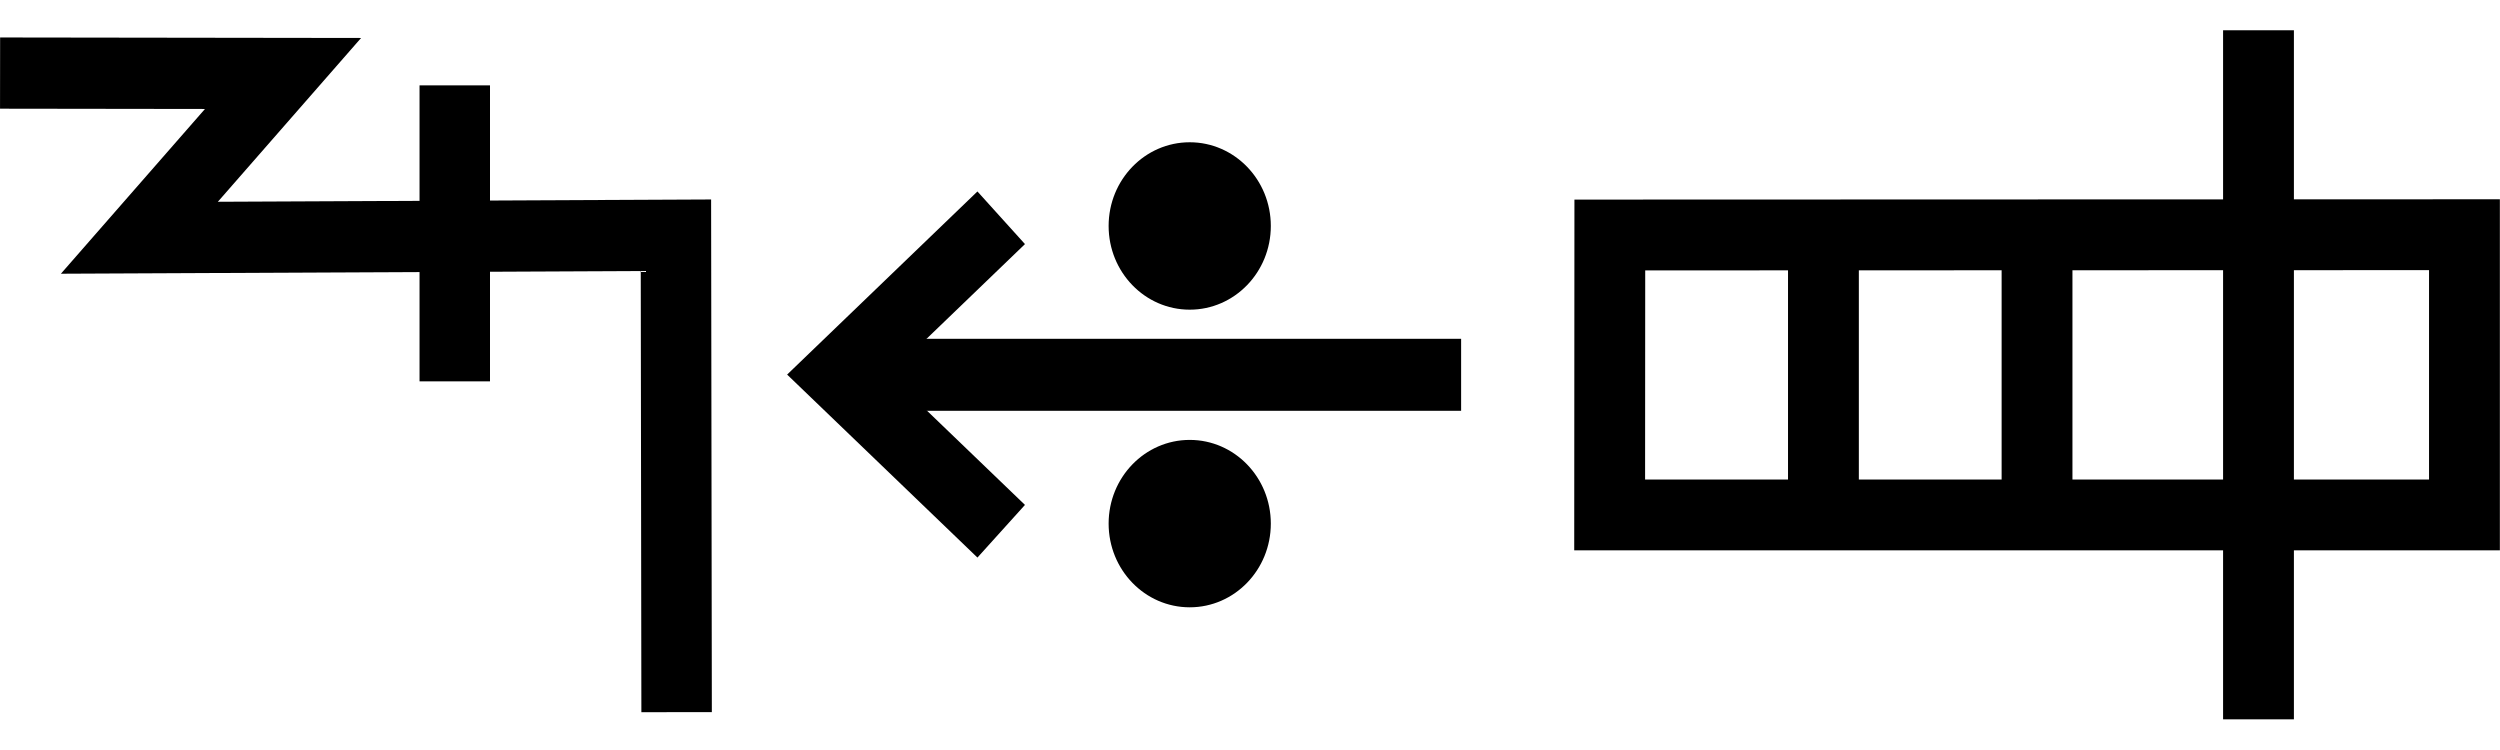
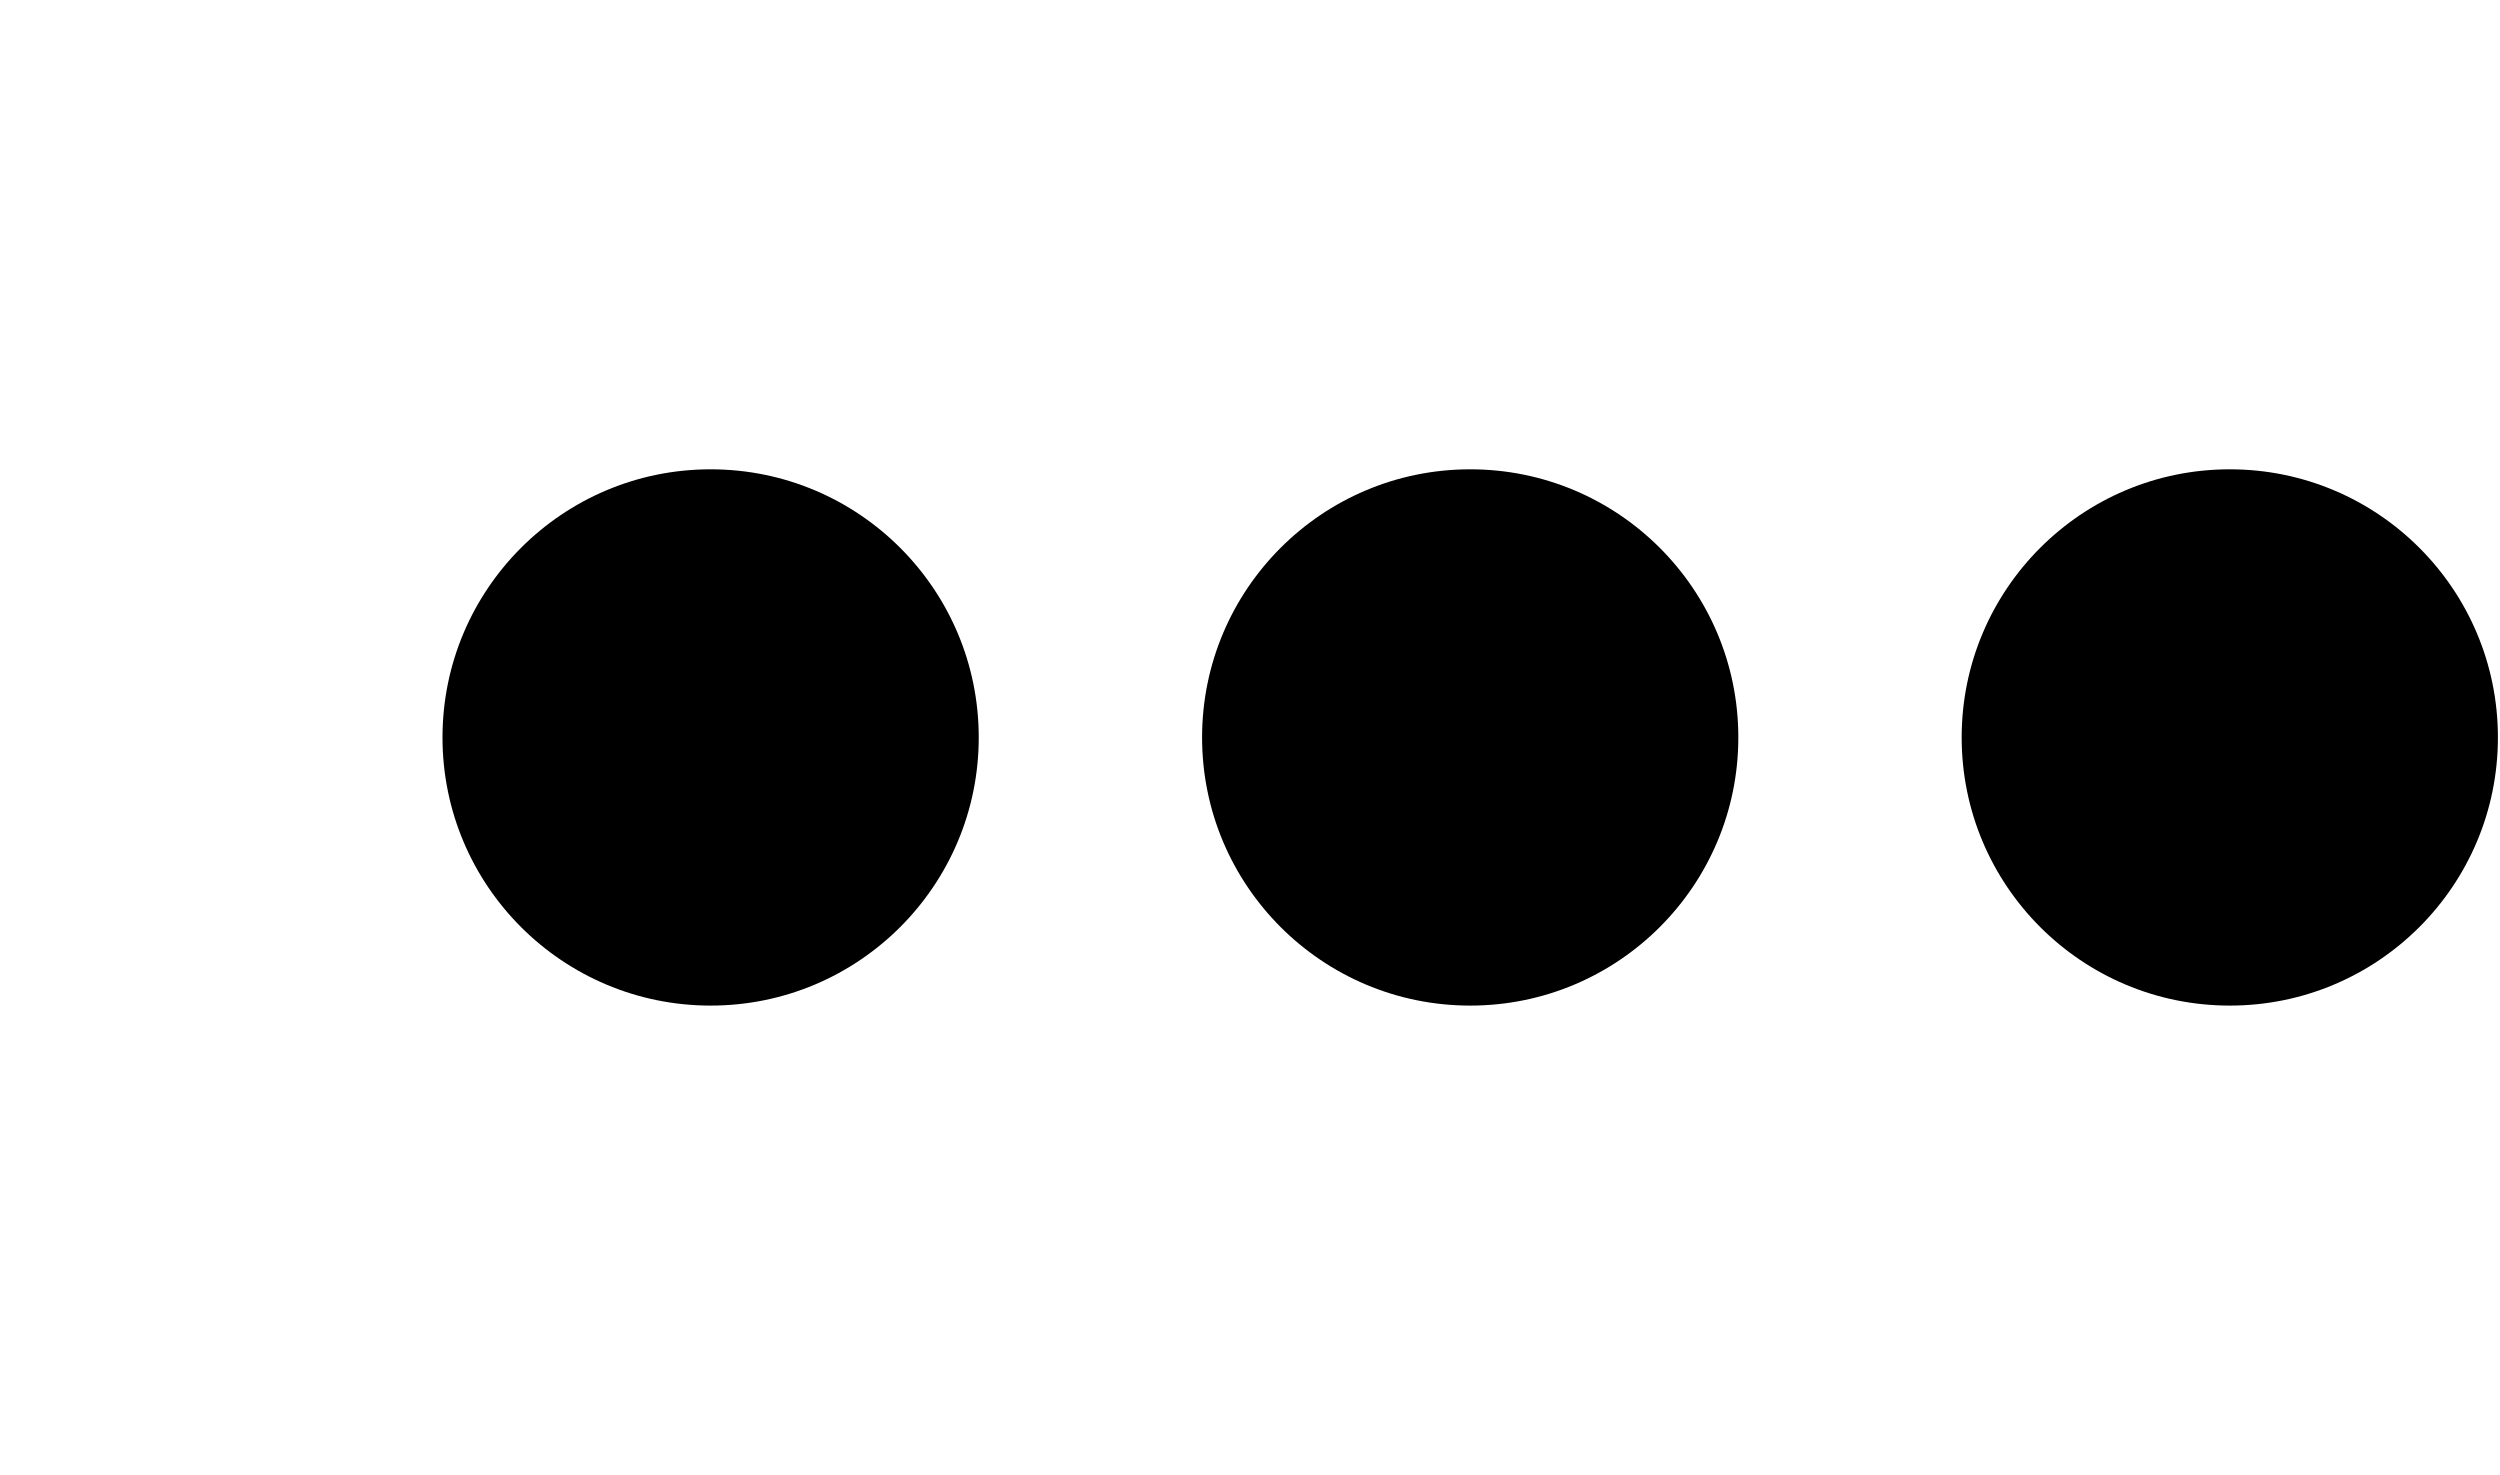
- <svg xmlns="http://www.w3.org/2000/svg" width="66.7" height="20" viewBox="0 0 66.7 20" version="1.1" id="svg3807">
+ <svg xmlns="http://www.w3.org/2000/svg" width="33.9" height="20" viewBox="0 0 33.9 20" version="1.1" id="svg3807">
  <g id="layer L1" transform="translate(0,10)">
    <g transform="translate(0,0)">
+       <g />
+     </g>
+     <g transform="translate(6,0)">
      <g id="layer1" transform="translate(0,-291.7083)">
        <g transform="matrix(1.172932,0,0,-0.9520283,-583.8196,-1486.07)" id="g10351" style="stroke-width:1.788;stroke-miterlimit:4;stroke-dasharray:none">
          <g transform="matrix(0.9094024,0,0,1.120415,45.09442,226.1223)" id="g10351-0" style="stroke-width:1.789;stroke-miterlimit:4;stroke-dasharray:none">
            <g id="g2601" transform="matrix(0.8925618,0,0,0.8925266,53.47671,-202.8362)" style="stroke-width:2.005">
-               <g transform="matrix(0.9161032,0,0,-0.9078513,101.9969,-4745.411)" id="g14246" style="stroke-width:2.177;stroke-miterlimit:4;stroke-dasharray:none">
-                 <g id="g2026" transform="matrix(0.9836948,0,0,1.003382,0.4820347,12.44281)" style="stroke-width:2.191">
-                   <g id="g10351-6-6" transform="matrix(1,0,0,-1,-52.6095,-5050.459)" style="stroke-width:2.191;stroke-miterlimit:4;stroke-dasharray:none">
-                     <path id="path4186-6-7-94-7-8-3-4-9-4-6-7-7-6-2-7-8" d="m 505.411,-1877.514 v 9.106" style="fill:none;fill-rule:evenodd;stroke:#000000;stroke-width:2.191;stroke-linecap:butt;stroke-linejoin:miter;stroke-miterlimit:4;stroke-dasharray:none;stroke-opacity:1" />
-                   </g>
-                   <path style="fill:none;fill-rule:evenodd;stroke:#000000;stroke-width:2.191;stroke-linecap:butt;stroke-linejoin:miter;stroke-miterlimit:4;stroke-dasharray:none;stroke-opacity:1" d="m 438.662,-3182.429 8.799,0.012 -4.467,5.054 16.685,-0.077 0.021,14.672" id="path4176-9-6-97-2" />
-                 </g>
-               </g>
-             </g>
-           </g>
-         </g>
-       </g>
-     </g>
-     <g transform="translate(21,0)">
-       <g id="layer1" transform="translate(0,-291.7083)">
-         <g transform="matrix(1.172932,0,0,-0.9520283,-583.8196,-1486.07)" id="g10351" style="stroke-width:1.788;stroke-miterlimit:4;stroke-dasharray:none">
-           <g transform="matrix(0.9094024,0,0,1.120415,45.09442,226.1223)" id="g10351-0" style="stroke-width:1.789;stroke-miterlimit:4;stroke-dasharray:none">
-             <g id="g2601" transform="matrix(0.8925618,0,0,0.8925266,53.47671,-202.8362)" style="stroke-width:2.005">
-               <g transform="matrix(0.9161032,0,0,-0.9078513,101.9969,-4745.411)" id="g14246" style="stroke-width:2.177;stroke-miterlimit:4;stroke-dasharray:none">
-                 <g transform="matrix(1.222974,0,0,1.234139,-146.3597,738.2648)" id="g14253">
-                   <g transform="translate(-39.3611,1.9848)" id="g14264" style="stroke-width:1.772;stroke-miterlimit:4;stroke-dasharray:none">
-                     <g id="g10359-10-8" transform="matrix(1,0,0,-1,-52.73343,-5050.882)" style="stroke-width:1.772;stroke-miterlimit:4;stroke-dasharray:none">
-                       <g transform="matrix(1,0,0,-1,9.453375,-5051.509)" id="g14371">
-                         <g id="g10364-8-3" transform="matrix(1,0,0,-1,-48.16121,-5051.049)" />
-                         <g transform="translate(-27.1658,1.5491)" id="g14427">
-                           <g id="g10367-880-7" transform="matrix(1,0,0,-1,-48.16121,-5051.049)" />
-                           <g transform="translate(-45.4538,2.7243)" id="g14438">
-                             <g id="g10370-7-5" transform="matrix(1,0,0,-1,-48.16121,-5051.049)" />
-                             <g transform="translate(-30.4313,0.6037)" id="g14451">
-                               <g id="g12601" style="stroke-width:2.605;stroke-miterlimit:4;stroke-dasharray:none" transform="matrix(0.6486516,0,0,0.7128036,230.9036,-908.8502)">
-                                 <g style="stroke-width:1.48;stroke-miterlimit:4;stroke-dasharray:none" transform="matrix(1.846011,0,0,-1.679871,592.5355,-3070.463)" id="g4509-93-8">
-                                   <g id="g20055" transform="matrix(0.8002002,0,0,0.8223537,5.468814,10.95793)" style="stroke-width:1.824">
-                                     <g id="g20314" transform="matrix(0.9998634,0,0,-1,0.00611664,131.9087)" style="stroke-width:1.824">
-                                       <g id="g22529" transform="matrix(-1,0,0,1,94.44605,-1.6809064e-6)">
-                                         <g id="g22811" transform="matrix(1,0,0,-1,0,132.1269)">
-                                           <g id="g1305">
-                                             <g id="g2215" transform="translate(-4.2196546e-7,9.52066)">
-                                               <g id="layer1-6-3-56-3-8-9" transform="matrix(-0.7177191,0,0,-0.698289,-398.6905,-82.09261)" style="stroke-width:3.789;stroke-miterlimit:4;stroke-dasharray:none">
-                                                 <g transform="matrix(5.820712,0,0,5.820712,-711.3569,-666.8932)" id="g5414-3-0-2-5-3-2" style="stroke-width:3.789">
-                                                   <g transform="matrix(0.2597607,0,0,0.2597607,12.18558,38.7607)" id="g4442-6-1-3-9-93-5-0" style="stroke-width:3.789">
-                                                     <g transform="rotate(180,65.80256,172.9668)" id="g4446-6-9-0-0-1-4-6-2" style="stroke-width:3.789">
-                                                       <g transform="translate(-1.010153,-6.12405)" id="g4404-1-2-4-9-2-1-5-3" style="stroke-width:3.789">
-                                                         <g id="g2346" transform="translate(-4.876876,-21.22961)">
-                                                           <g id="g9900-0-2-1-1-5-0-1-90" transform="matrix(-0.5723425,0,0,-0.5907145,510.7113,-1657.894)" style="stroke-width:2.931;stroke-miterlimit:4;stroke-dasharray:none">
-                                                             <g id="g9907-1-4-0-2-0-3-4-7" transform="translate(354.9676,224.1529)" style="stroke-width:2.931;stroke-miterlimit:4;stroke-dasharray:none">
-                                                               <path transform="matrix(-1,0,0,1,483.4211,17.5)" id="path4186-6-7-9-5-81-3-1-0-4-3-4-9-0-3-6" d="m 150.059,-3408.389 h 25.098" style="fill:none;fill-rule:evenodd;stroke:#000000;stroke-width:2.931;stroke-linecap:butt;stroke-linejoin:miter;stroke-miterlimit:4;stroke-dasharray:none;stroke-opacity:1" />
-                                                               <path transform="matrix(-1,0,0,1,483.4211,17.5)" id="path4186-6-7-9-2-6-2-1-1-25-5-0-7-9-3-7-6" d="m 169.392,-3402.017 6.849,-6.381 -6.849,-6.386" style="fill:none;fill-rule:evenodd;stroke:#000000;stroke-width:2.931;stroke-linecap:butt;stroke-linejoin:miter;stroke-miterlimit:4;stroke-dasharray:none;stroke-opacity:1" />
-                                                               <g id="g9894-1-9-0-8-8-3-2-8" transform="translate(-20.07522,-17.19303)" style="stroke-width:2.931;stroke-miterlimit:4;stroke-dasharray:none">
-                                                                 <circle r="3.409" cy="-3379.757" cx="342.029" id="path3355-3-8-24-5-2-6-9-5-3-0-0-1-0-6-3-3-3-4-3-1-7-3-8-9-3-4-6-6-5-2-2-9-1-4-6-0-7-7-77" style="fill:#000000;fill-opacity:1;fill-rule:evenodd;stroke:none;stroke-width:2.931;stroke-linecap:butt;stroke-linejoin:miter;stroke-miterlimit:4;stroke-dasharray:none;stroke-opacity:1" />
-                                                                 <circle r="3.409" cy="-3367.635" cx="342.029" id="path3355-3-8-9-3-1-1-1-5-5-4-2-3-8-4-5-1-2-1-9-6-2-0-9-8-5-3-9-0-79-0-6-19-7-2-5-3-2-9-3-6" style="fill:#000000;fill-opacity:1;fill-rule:evenodd;stroke:none;stroke-width:2.931;stroke-linecap:butt;stroke-linejoin:miter;stroke-miterlimit:4;stroke-dasharray:none;stroke-opacity:1" />
-                                                               </g>
-                                                             </g>
-                                                           </g>
-                                                         </g>
-                                                       </g>
-                                                     </g>
-                                                   </g>
-                                                 </g>
-                                               </g>
-                                             </g>
-                                           </g>
-                                         </g>
-                                       </g>
-                                     </g>
-                                   </g>
-                                 </g>
-                               </g>
-                             </g>
-                           </g>
-                         </g>
-                       </g>
-                     </g>
+               <g id="g3084" transform="matrix(1.011122,0,0,0.9932151,-7.370096,-13.71252)" style="stroke-width:2.001">
+                 <g transform="matrix(0.8377975,0,0,0.8280196,-39.34358,-319.7406)" id="g10367" style="stroke-width:2.22;stroke-miterlimit:4;stroke-dasharray:none">
+                   <g id="g2860">
+                     <ellipse style="fill:#000000;fill-opacity:1;fill-rule:evenodd;stroke:none;stroke-width:2.03;stroke-linecap:butt;stroke-linejoin:miter;stroke-miterlimit:4;stroke-dasharray:none;stroke-opacity:1" id="path3355-3-9-8" cx="647.744" cy="-1866.407" rx="4.508" ry="4.644" />
                  </g>
                </g>
              </g>
            </g>
          </g>
        </g>
      </g>
    </g>
-     <g transform="translate(42,0)">
+     <g transform="translate(16.3,0)">
      <g id="layer1" transform="translate(0,-291.7083)">
        <g transform="matrix(1.172932,0,0,-0.9520283,-583.8196,-1486.07)" id="g10351" style="stroke-width:1.788;stroke-miterlimit:4;stroke-dasharray:none">
          <g transform="matrix(0.9094024,0,0,1.120415,45.09442,226.1223)" id="g10351-0" style="stroke-width:1.789;stroke-miterlimit:4;stroke-dasharray:none">
            <g id="g2601" transform="matrix(0.8925618,0,0,0.8925266,53.47671,-202.8362)" style="stroke-width:2.005">
-               <g transform="matrix(0.9161032,0,0,-0.9078513,101.9969,-4745.411)" id="g14246" style="stroke-width:2.177;stroke-miterlimit:4;stroke-dasharray:none">
-                 <g transform="matrix(1.222974,0,0,1.234139,-146.3597,738.2648)" id="g14253">
-                   <g transform="translate(-39.3611,1.9848)" id="g14264" style="stroke-width:1.772;stroke-miterlimit:4;stroke-dasharray:none">
-                     <g id="g10359-10-8" transform="matrix(1,0,0,-1,-52.73343,-5050.882)" style="stroke-width:1.772;stroke-miterlimit:4;stroke-dasharray:none">
-                       <g transform="matrix(1,0,0,-1,9.453375,-5051.509)" id="g14371">
-                         <g id="g10364-8-3" transform="matrix(1,0,0,-1,-48.16121,-5051.049)" />
-                         <g transform="translate(-27.1658,1.5491)" id="g14427">
-                           <g id="g10367-880-7" transform="matrix(1,0,0,-1,-48.16121,-5051.049)" />
-                           <g transform="translate(-45.4538,2.7243)" id="g14438">
-                             <g id="g10370-7-5" transform="matrix(1,0,0,-1,-48.16121,-5051.049)" />
-                             <g transform="translate(-30.4313,0.6037)" id="g14451">
-                               <g id="g12601" style="stroke-width:2.605;stroke-miterlimit:4;stroke-dasharray:none" transform="matrix(0.6486516,0,0,0.7128036,230.9036,-908.8502)">
-                                 <g style="stroke-width:1.48;stroke-miterlimit:4;stroke-dasharray:none" transform="matrix(1.846011,0,0,-1.679871,592.5355,-3070.463)" id="g4509-93-8">
-                                   <g id="g20055" transform="matrix(0.8002002,0,0,0.8223537,5.468814,10.95793)" style="stroke-width:1.824">
-                                     <g id="g20314" transform="matrix(0.9998634,0,0,-1,0.00611664,131.9087)" style="stroke-width:1.824">
-                                       <g id="g22529" transform="matrix(-1,0,0,1,94.44605,-1.6809064e-6)">
-                                         <g id="g22811" transform="matrix(1,0,0,-1,0,132.1269)">
-                                           <g id="g1305">
-                                             <g id="g2215" transform="translate(-4.2196546e-7,9.52066)">
-                                               <g id="layer1-6-3-56-3-8-9" transform="matrix(-0.7177191,0,0,-0.698289,-398.6905,-82.09261)" style="stroke-width:3.789;stroke-miterlimit:4;stroke-dasharray:none">
-                                                 <g transform="matrix(5.820712,0,0,5.820712,-711.3569,-666.8932)" id="g5414-3-0-2-5-3-2" style="stroke-width:3.789">
-                                                   <g transform="matrix(0.2597607,0,0,0.2597607,12.18558,38.7607)" id="g4442-6-1-3-9-93-5-0" style="stroke-width:3.789">
-                                                     <g transform="rotate(180,65.80256,172.9668)" id="g4446-6-9-0-0-1-4-6-2" style="stroke-width:3.789">
-                                                       <g transform="translate(-1.010153,-6.12405)" id="g4404-1-2-4-9-2-1-5-3" style="stroke-width:3.789">
-                                                         <g id="g2346" transform="translate(-4.876876,-21.22961)">
-                                                           <g id="g2792" transform="matrix(-1,0,0,1,243.664,0)">
-                                                             <path style="fill:none;fill-rule:evenodd;stroke:#000000;stroke-width:1.704;stroke-linecap:butt;stroke-linejoin:miter;stroke-miterlimit:4;stroke-dasharray:none;stroke-opacity:1" d="m 111.554,216.106 c 1.933,0 18.627,0.006 20.561,0.007 v -6.742 h -20.565 z" id="path4186-6-5-5-9-6-2-6-9-2-2-1-6-7-5-9-6-4-3-8-9-4-8-8-4" />
-                                                             <path style="fill:none;fill-rule:evenodd;stroke:#000000;stroke-width:1.704;stroke-linecap:butt;stroke-linejoin:miter;stroke-miterlimit:4;stroke-dasharray:none;stroke-opacity:1" d="m 116.693,216.612 v -7.739" id="path4186-6-5-5-9-6-2-6-9-2-2-1-6-7-5-9-6-4-3-8-9-4-8-8-4-4" />
-                                                             <path style="fill:none;fill-rule:evenodd;stroke:#000000;stroke-width:1.704;stroke-linecap:butt;stroke-linejoin:miter;stroke-miterlimit:4;stroke-dasharray:none;stroke-opacity:1" d="m 121.832,216.612 v -7.739" id="path4186-6-5-5-9-6-2-6-9-2-2-1-6-7-5-9-6-4-3-8-9-4-8-8-4-4-0" />
-                                                             <path style="fill:none;fill-rule:evenodd;stroke:#000000;stroke-width:1.704;stroke-linecap:butt;stroke-linejoin:miter;stroke-miterlimit:4;stroke-dasharray:none;stroke-opacity:1" d="M 127.16,221.031 V 204.454" id="path4186-6-5-5-9-6-2-6-9-2-2-1-6-7-5-9-6-4-3-8-9-4-8-8-4-4-0-0" />
-                                                           </g>
-                                                         </g>
-                                                       </g>
-                                                     </g>
-                                                   </g>
-                                                 </g>
-                                               </g>
-                                             </g>
-                                           </g>
-                                         </g>
-                                       </g>
-                                     </g>
-                                   </g>
-                                 </g>
-                               </g>
-                             </g>
-                           </g>
-                         </g>
-                       </g>
-                     </g>
+               <g id="g3084" transform="matrix(1.011122,0,0,0.9932151,-7.370096,-13.71252)" style="stroke-width:2.001">
+                 <g transform="matrix(0.8377975,0,0,0.8280196,-39.34358,-319.7406)" id="g10367" style="stroke-width:2.22;stroke-miterlimit:4;stroke-dasharray:none">
+                   <g id="g2860">
+                     <ellipse style="fill:#000000;fill-opacity:1;fill-rule:evenodd;stroke:none;stroke-width:2.03;stroke-linecap:butt;stroke-linejoin:miter;stroke-miterlimit:4;stroke-dasharray:none;stroke-opacity:1" id="path3355-3-9-8" cx="647.744" cy="-1866.407" rx="4.508" ry="4.644" />
+                   </g>
+                 </g>
+               </g>
+             </g>
+           </g>
+         </g>
+       </g>
+     </g>
+     <g transform="translate(26.6,0)">
+       <g id="layer1" transform="translate(0,-291.7083)">
+         <g transform="matrix(1.172932,0,0,-0.9520283,-583.8196,-1486.07)" id="g10351" style="stroke-width:1.788;stroke-miterlimit:4;stroke-dasharray:none">
+           <g transform="matrix(0.9094024,0,0,1.120415,45.09442,226.1223)" id="g10351-0" style="stroke-width:1.789;stroke-miterlimit:4;stroke-dasharray:none">
+             <g id="g2601" transform="matrix(0.8925618,0,0,0.8925266,53.47671,-202.8362)" style="stroke-width:2.005">
+               <g id="g3084" transform="matrix(1.011122,0,0,0.9932151,-7.370096,-13.71252)" style="stroke-width:2.001">
+                 <g transform="matrix(0.8377975,0,0,0.8280196,-39.34358,-319.7406)" id="g10367" style="stroke-width:2.22;stroke-miterlimit:4;stroke-dasharray:none">
+                   <g id="g2860">
+                     <ellipse style="fill:#000000;fill-opacity:1;fill-rule:evenodd;stroke:none;stroke-width:2.03;stroke-linecap:butt;stroke-linejoin:miter;stroke-miterlimit:4;stroke-dasharray:none;stroke-opacity:1" id="path3355-3-9-8" cx="647.744" cy="-1866.407" rx="4.508" ry="4.644" />
                  </g>
                </g>
              </g>
            </g>
          </g>
        </g>
      </g>
    </g>
  </g>
</svg>
